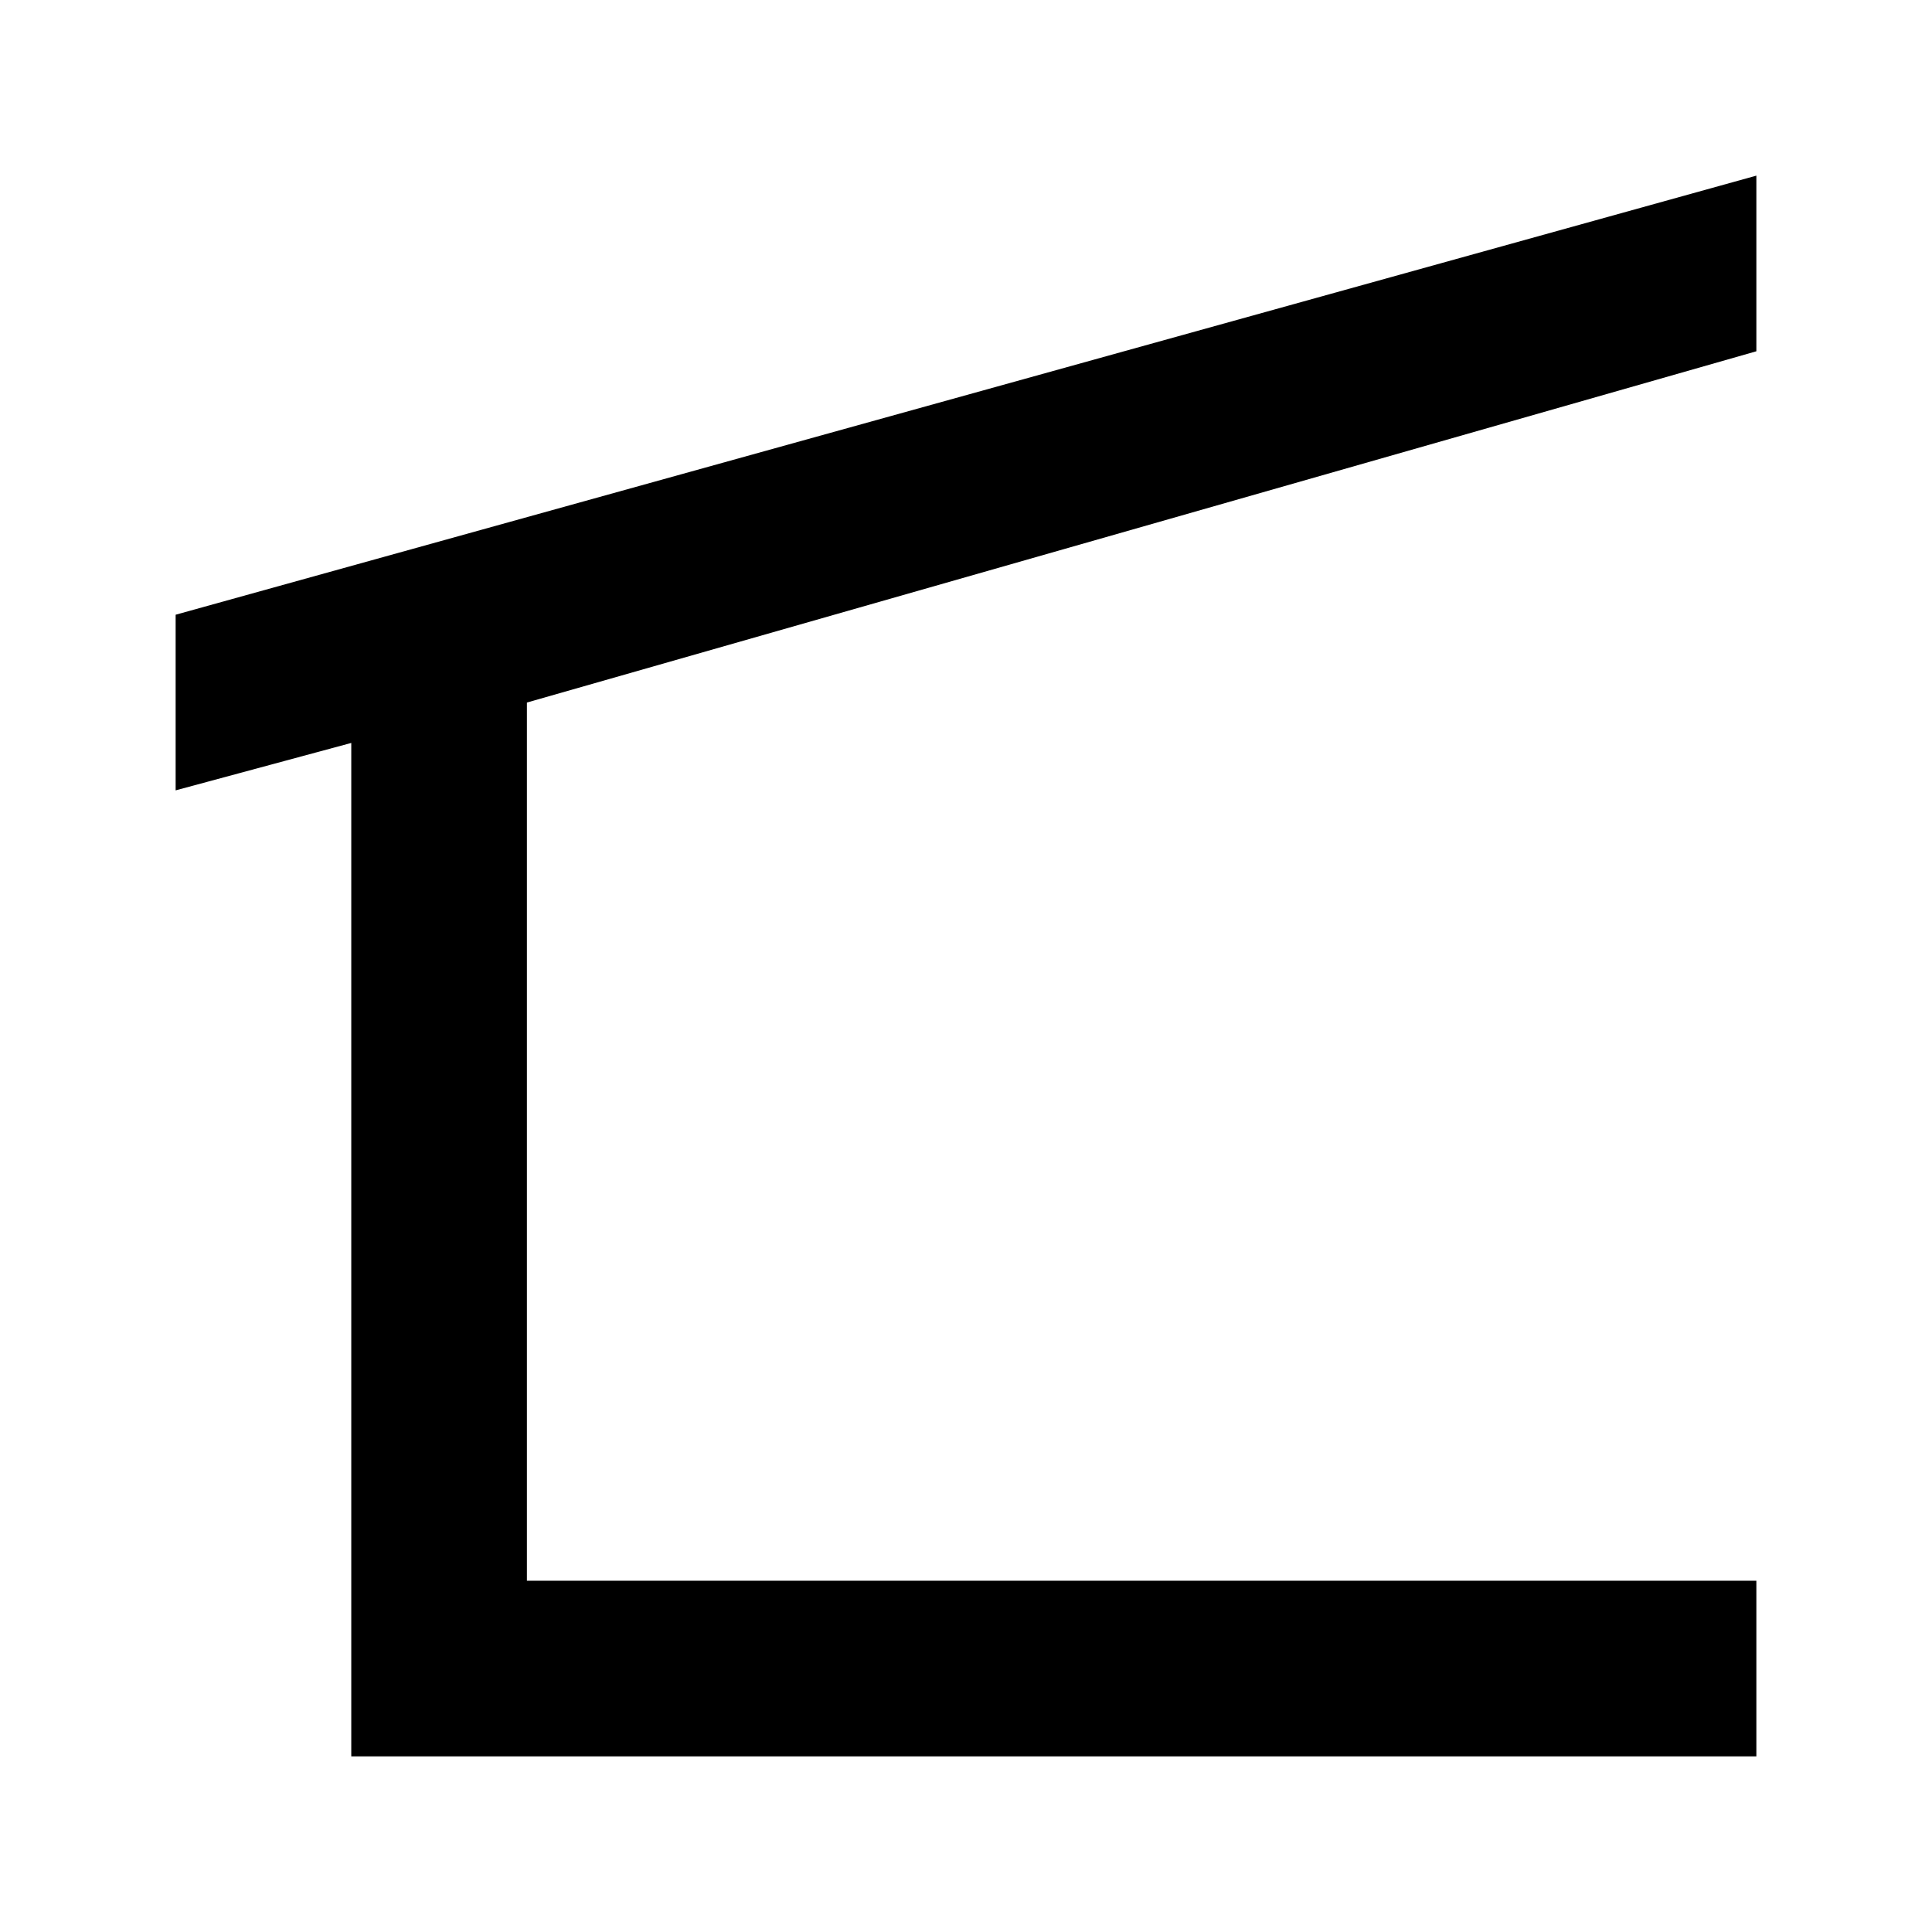
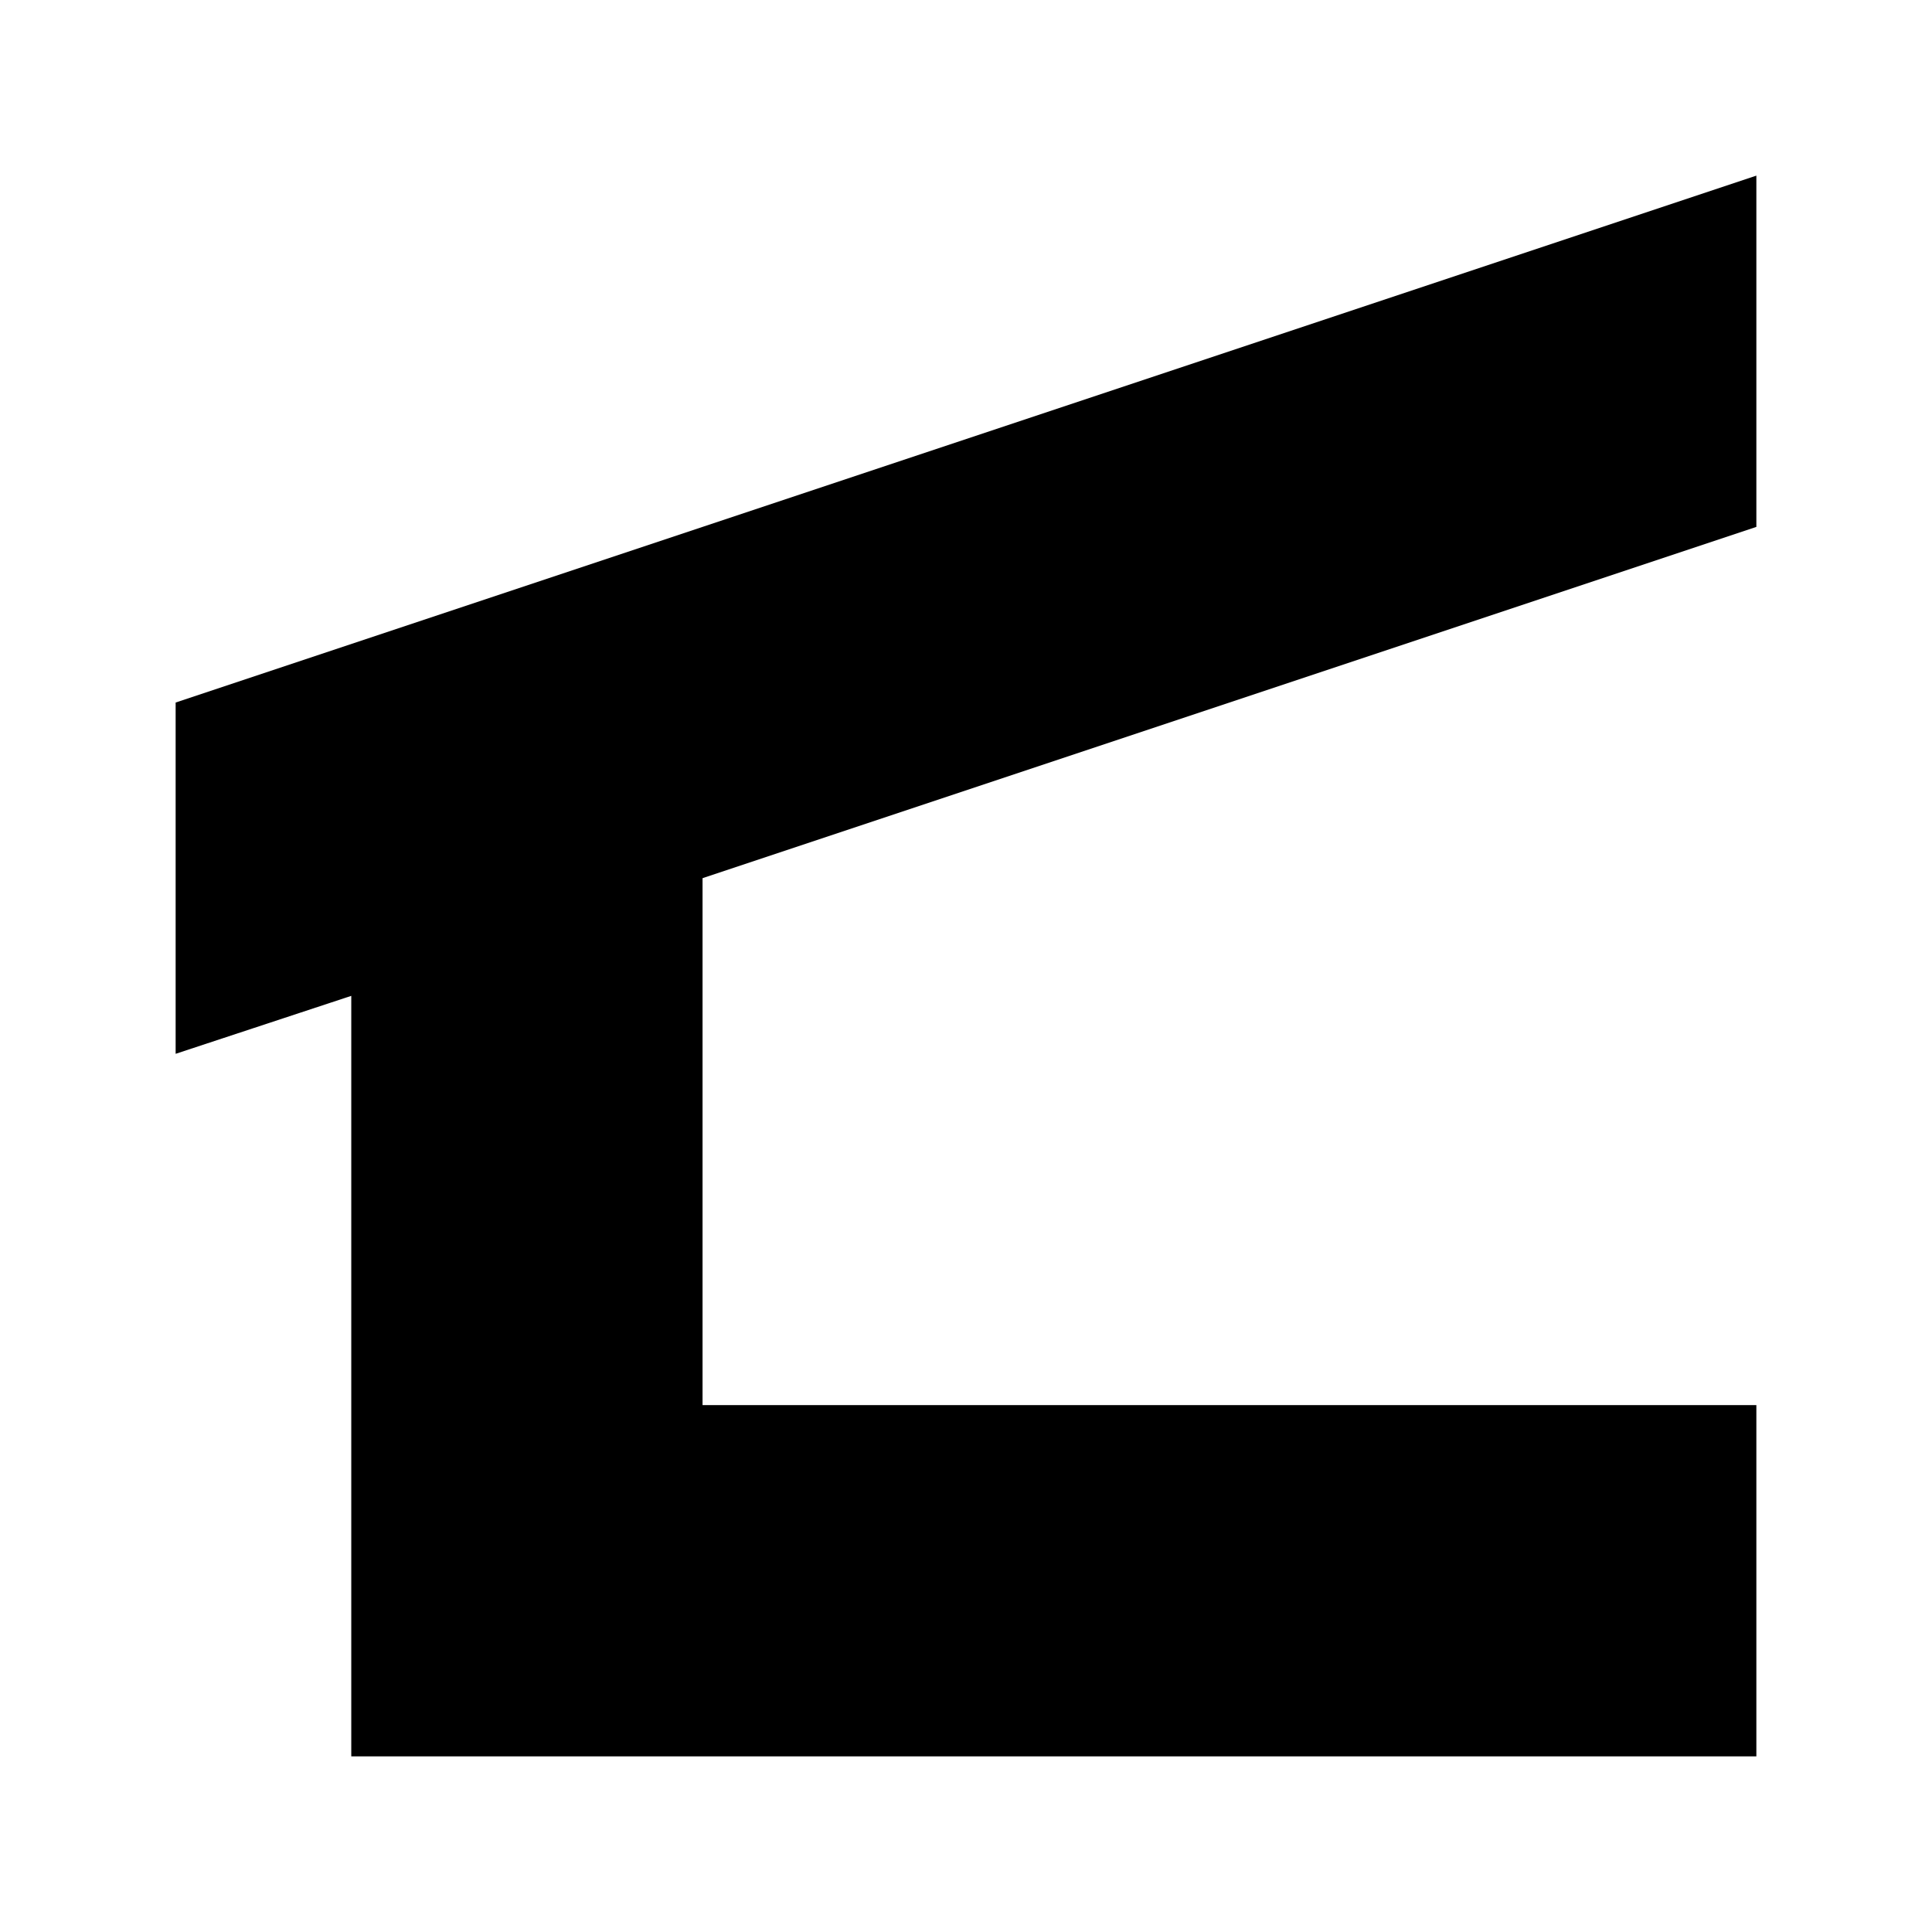
<svg xmlns="http://www.w3.org/2000/svg" id="Layer_1" data-name="Layer 1" width="11" height="11" viewBox="0 0 11 11">
-   <path d="M3,4V9h7v1H2v0H2V4.23L1,4.5v-1L10,1V2Z" />
+   <path d="M4,5V8h6v2H2v0H2V5.67L1,6V4l9-3V3Z" />
</svg>
